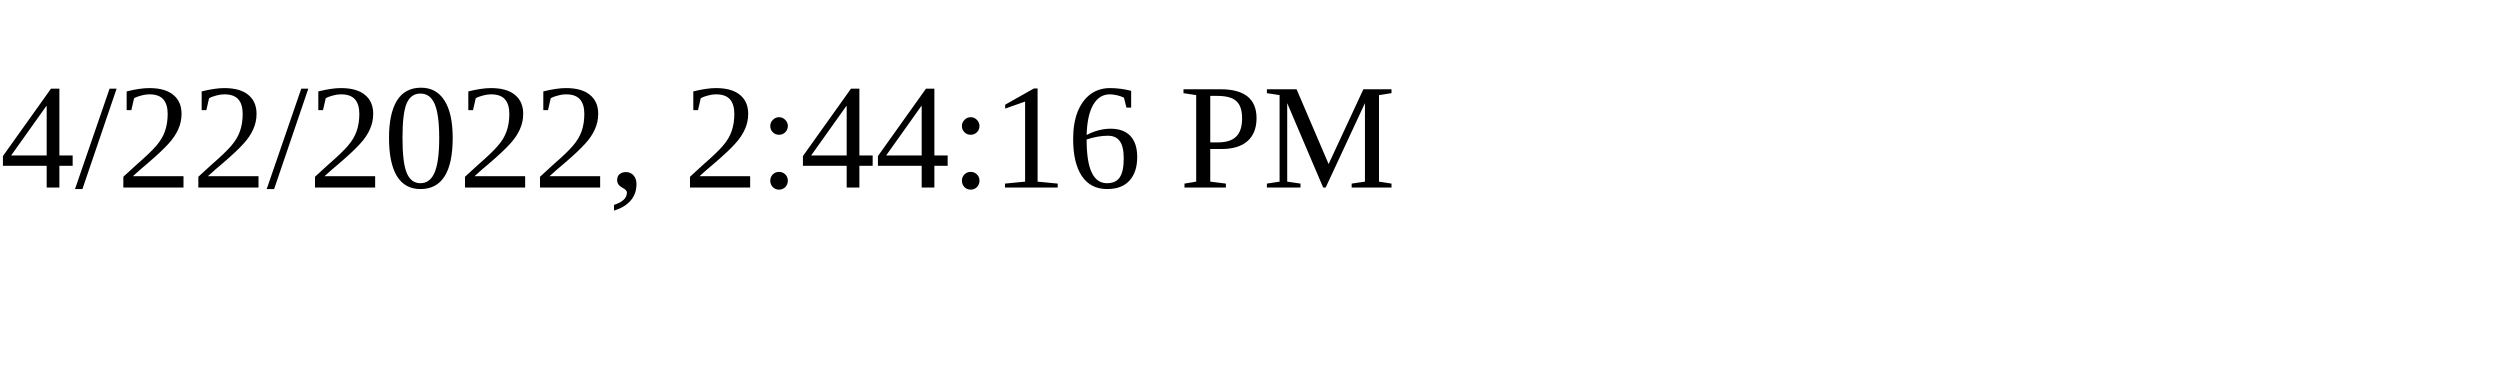
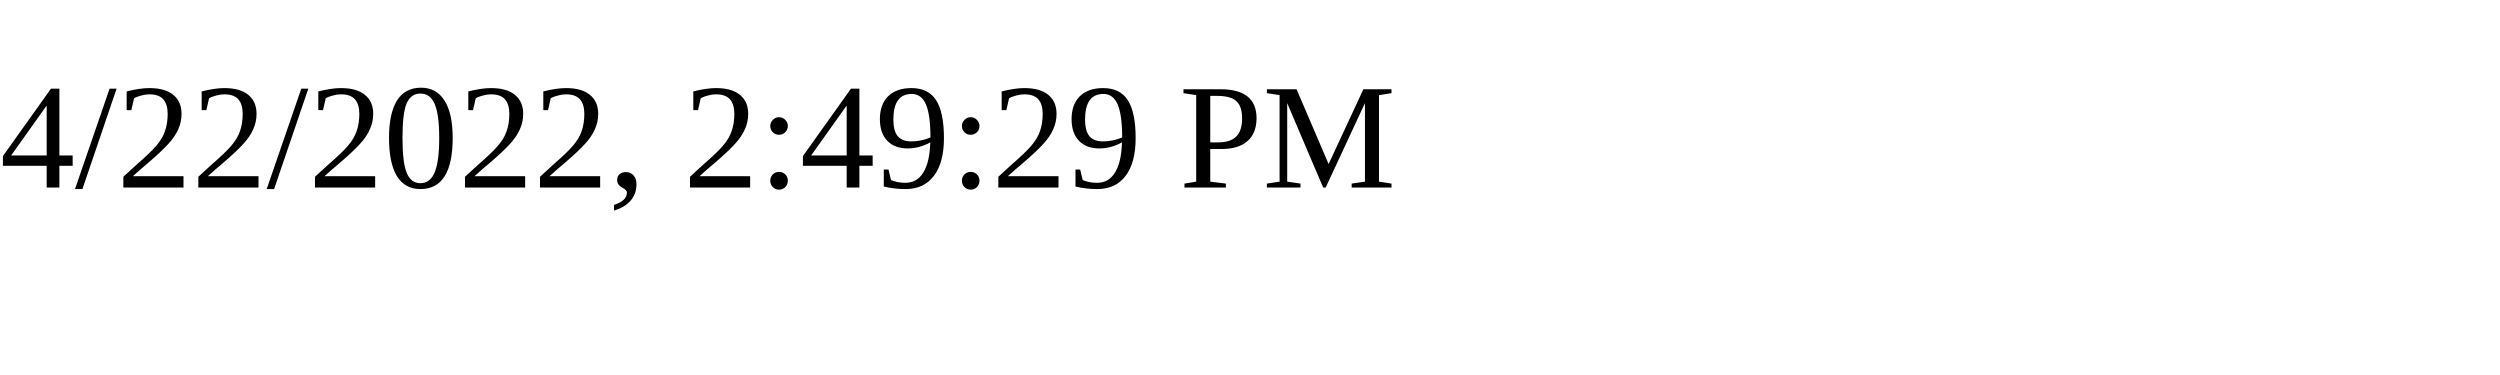
<svg xmlns="http://www.w3.org/2000/svg" height="30" width="200">
-   <text x="0" y="15">4/22/2022, 2:44:16 PM</text>
+   <text x="0" y="15">4/22/2022, 2:49:29 PM</text>
</svg>
